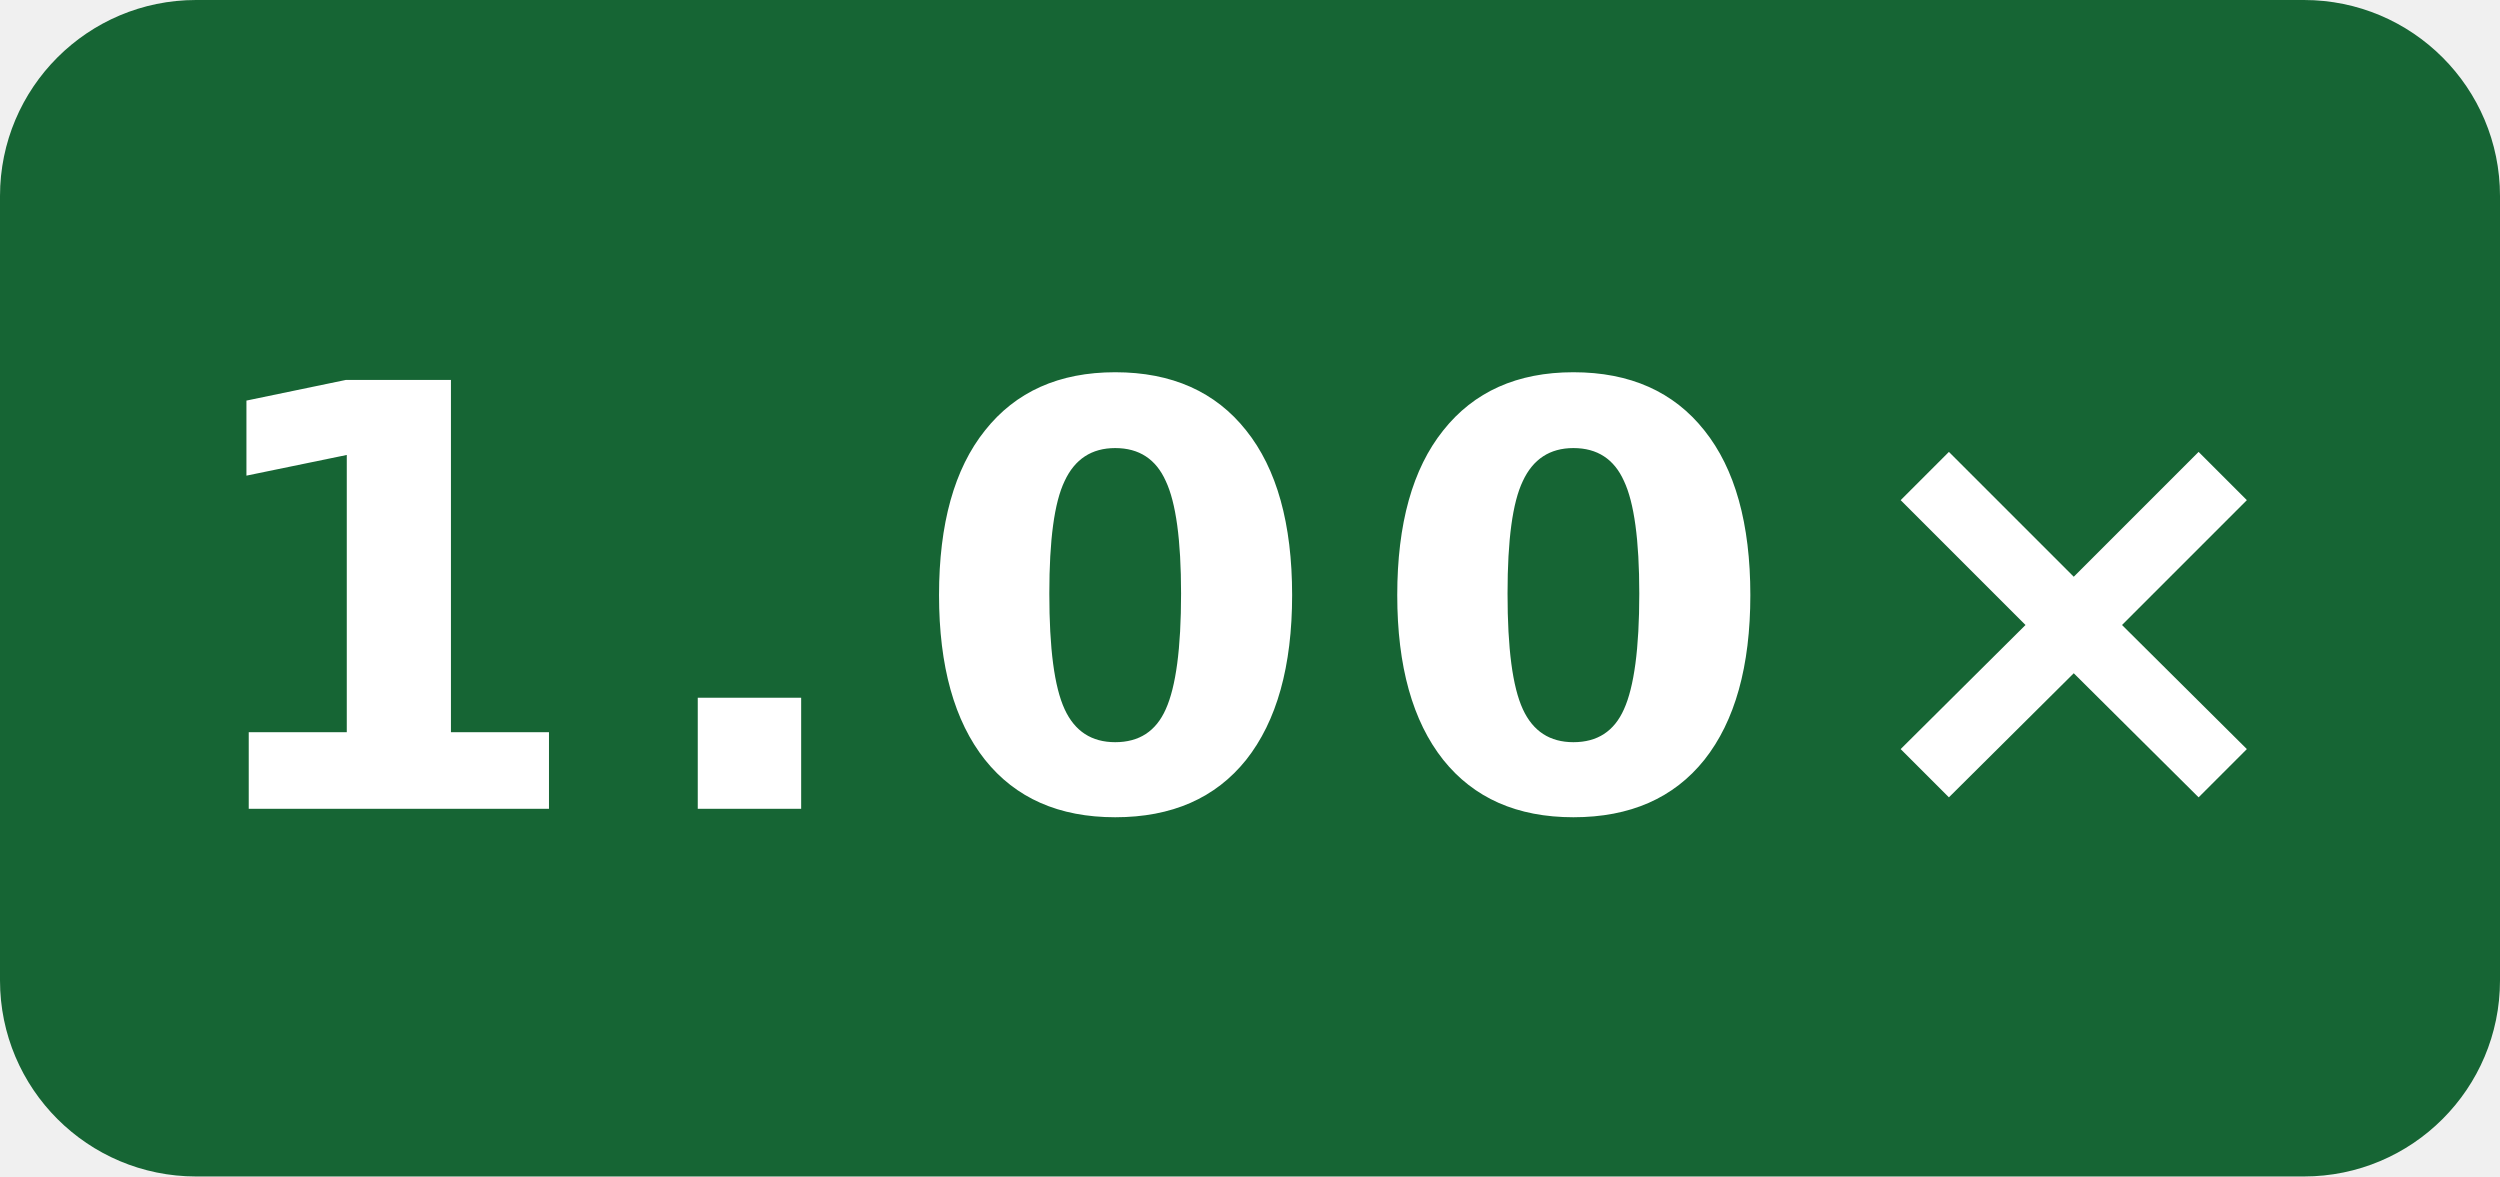
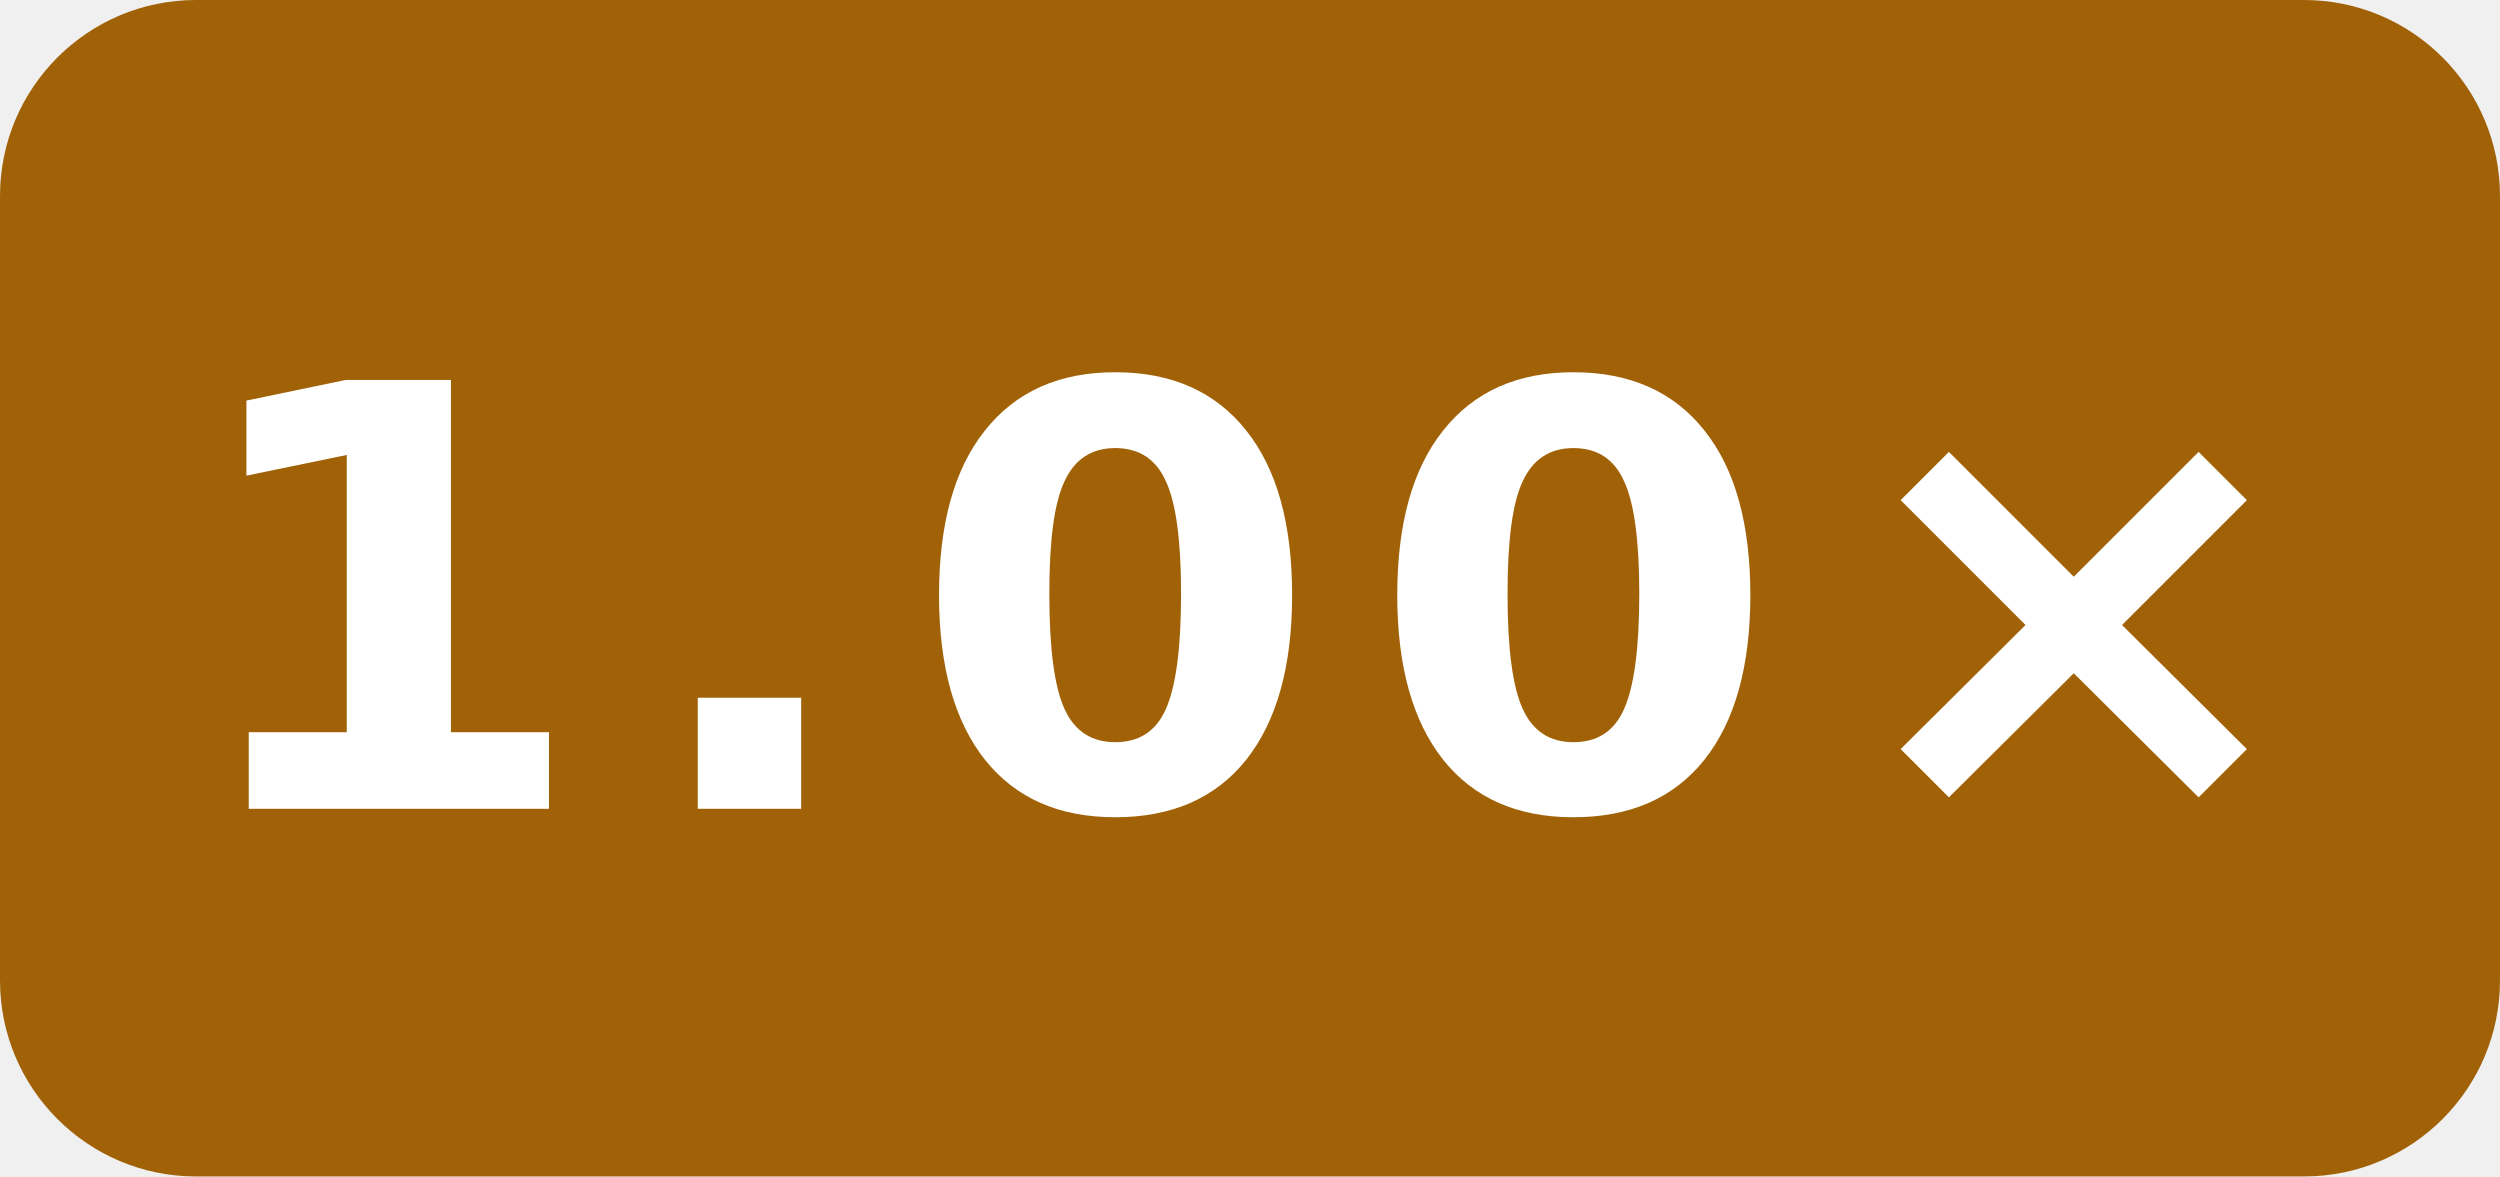
<svg xmlns="http://www.w3.org/2000/svg" width="51" height="24" viewBox="0 0 51 24" role="img" aria-label="Public programs · EPYC 9V45 O3 runtime-clang: 1.00×">
-   <rect width="51" height="24" rx="4" fill="#166534" />
+   <rect width="51" height="24" rx="4" fill="#a16207" />
  <text x="25.5" y="16.5" fill="#fff" text-anchor="middle" font-family="Verdana,Geneva,DejaVu Sans,sans-serif" font-size="12" font-weight="700" letter-spacing="1" textLength="39" lengthAdjust="spacingAndGlyphs">1.00×</text>
</svg>
